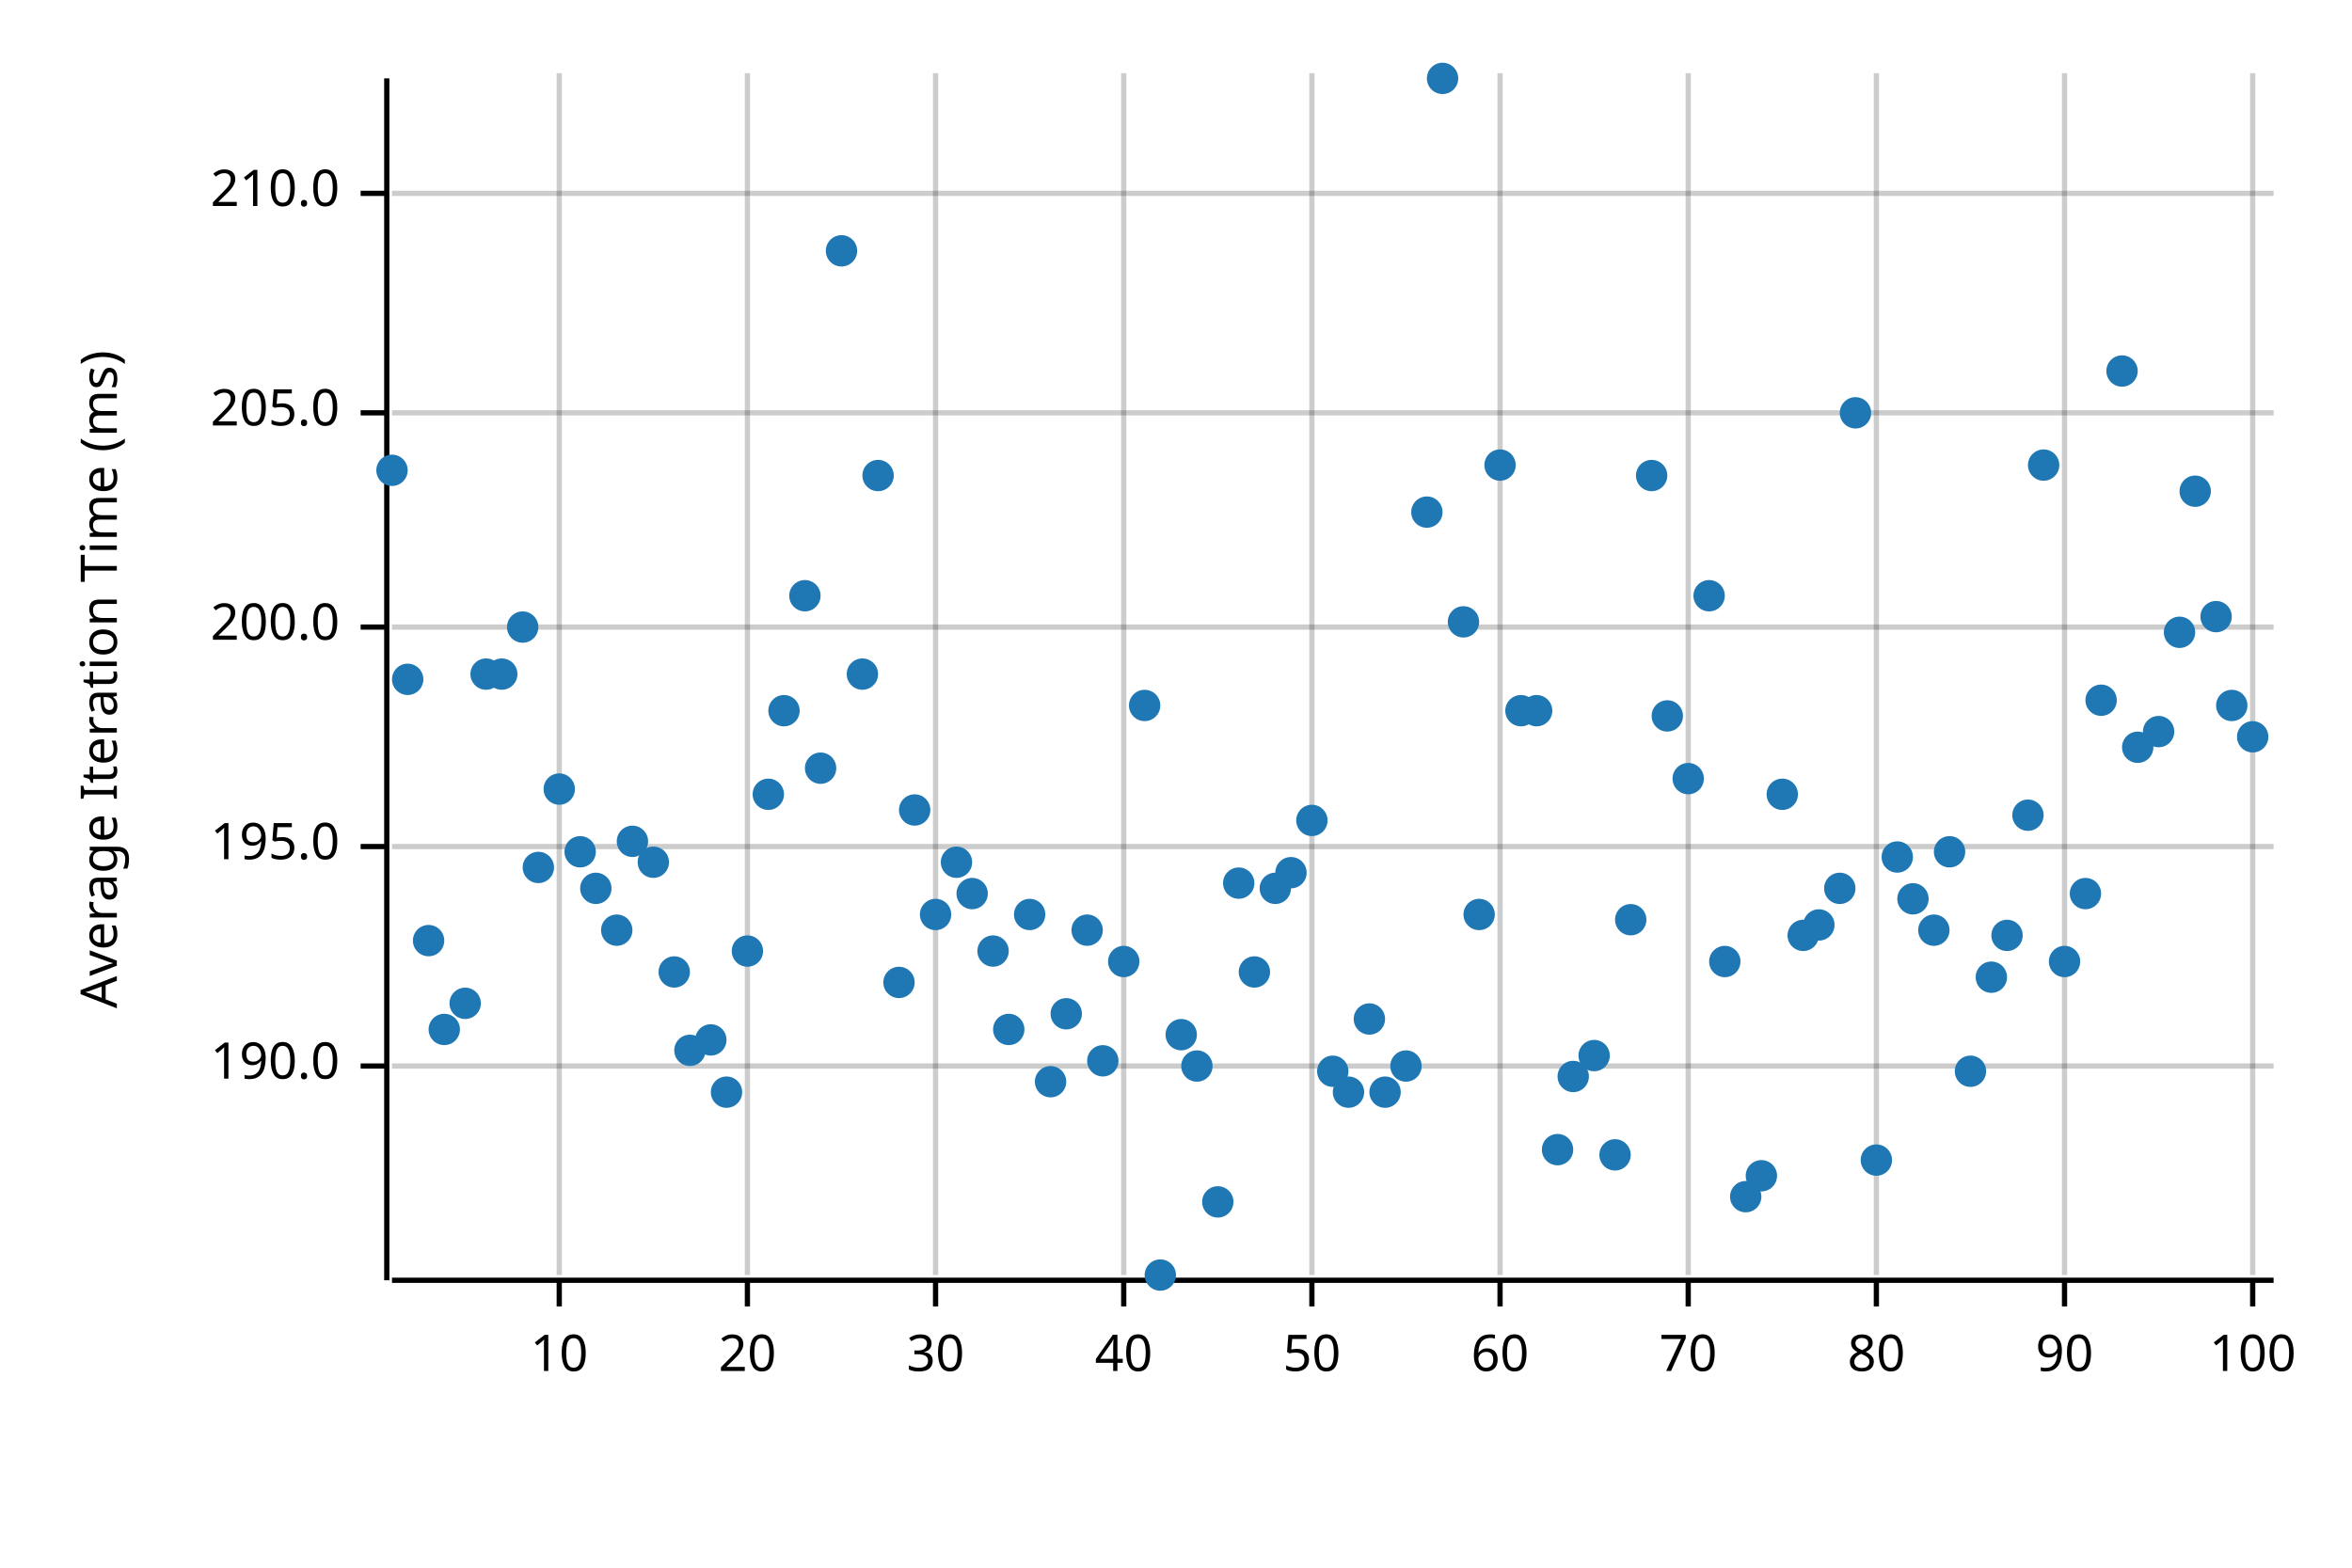
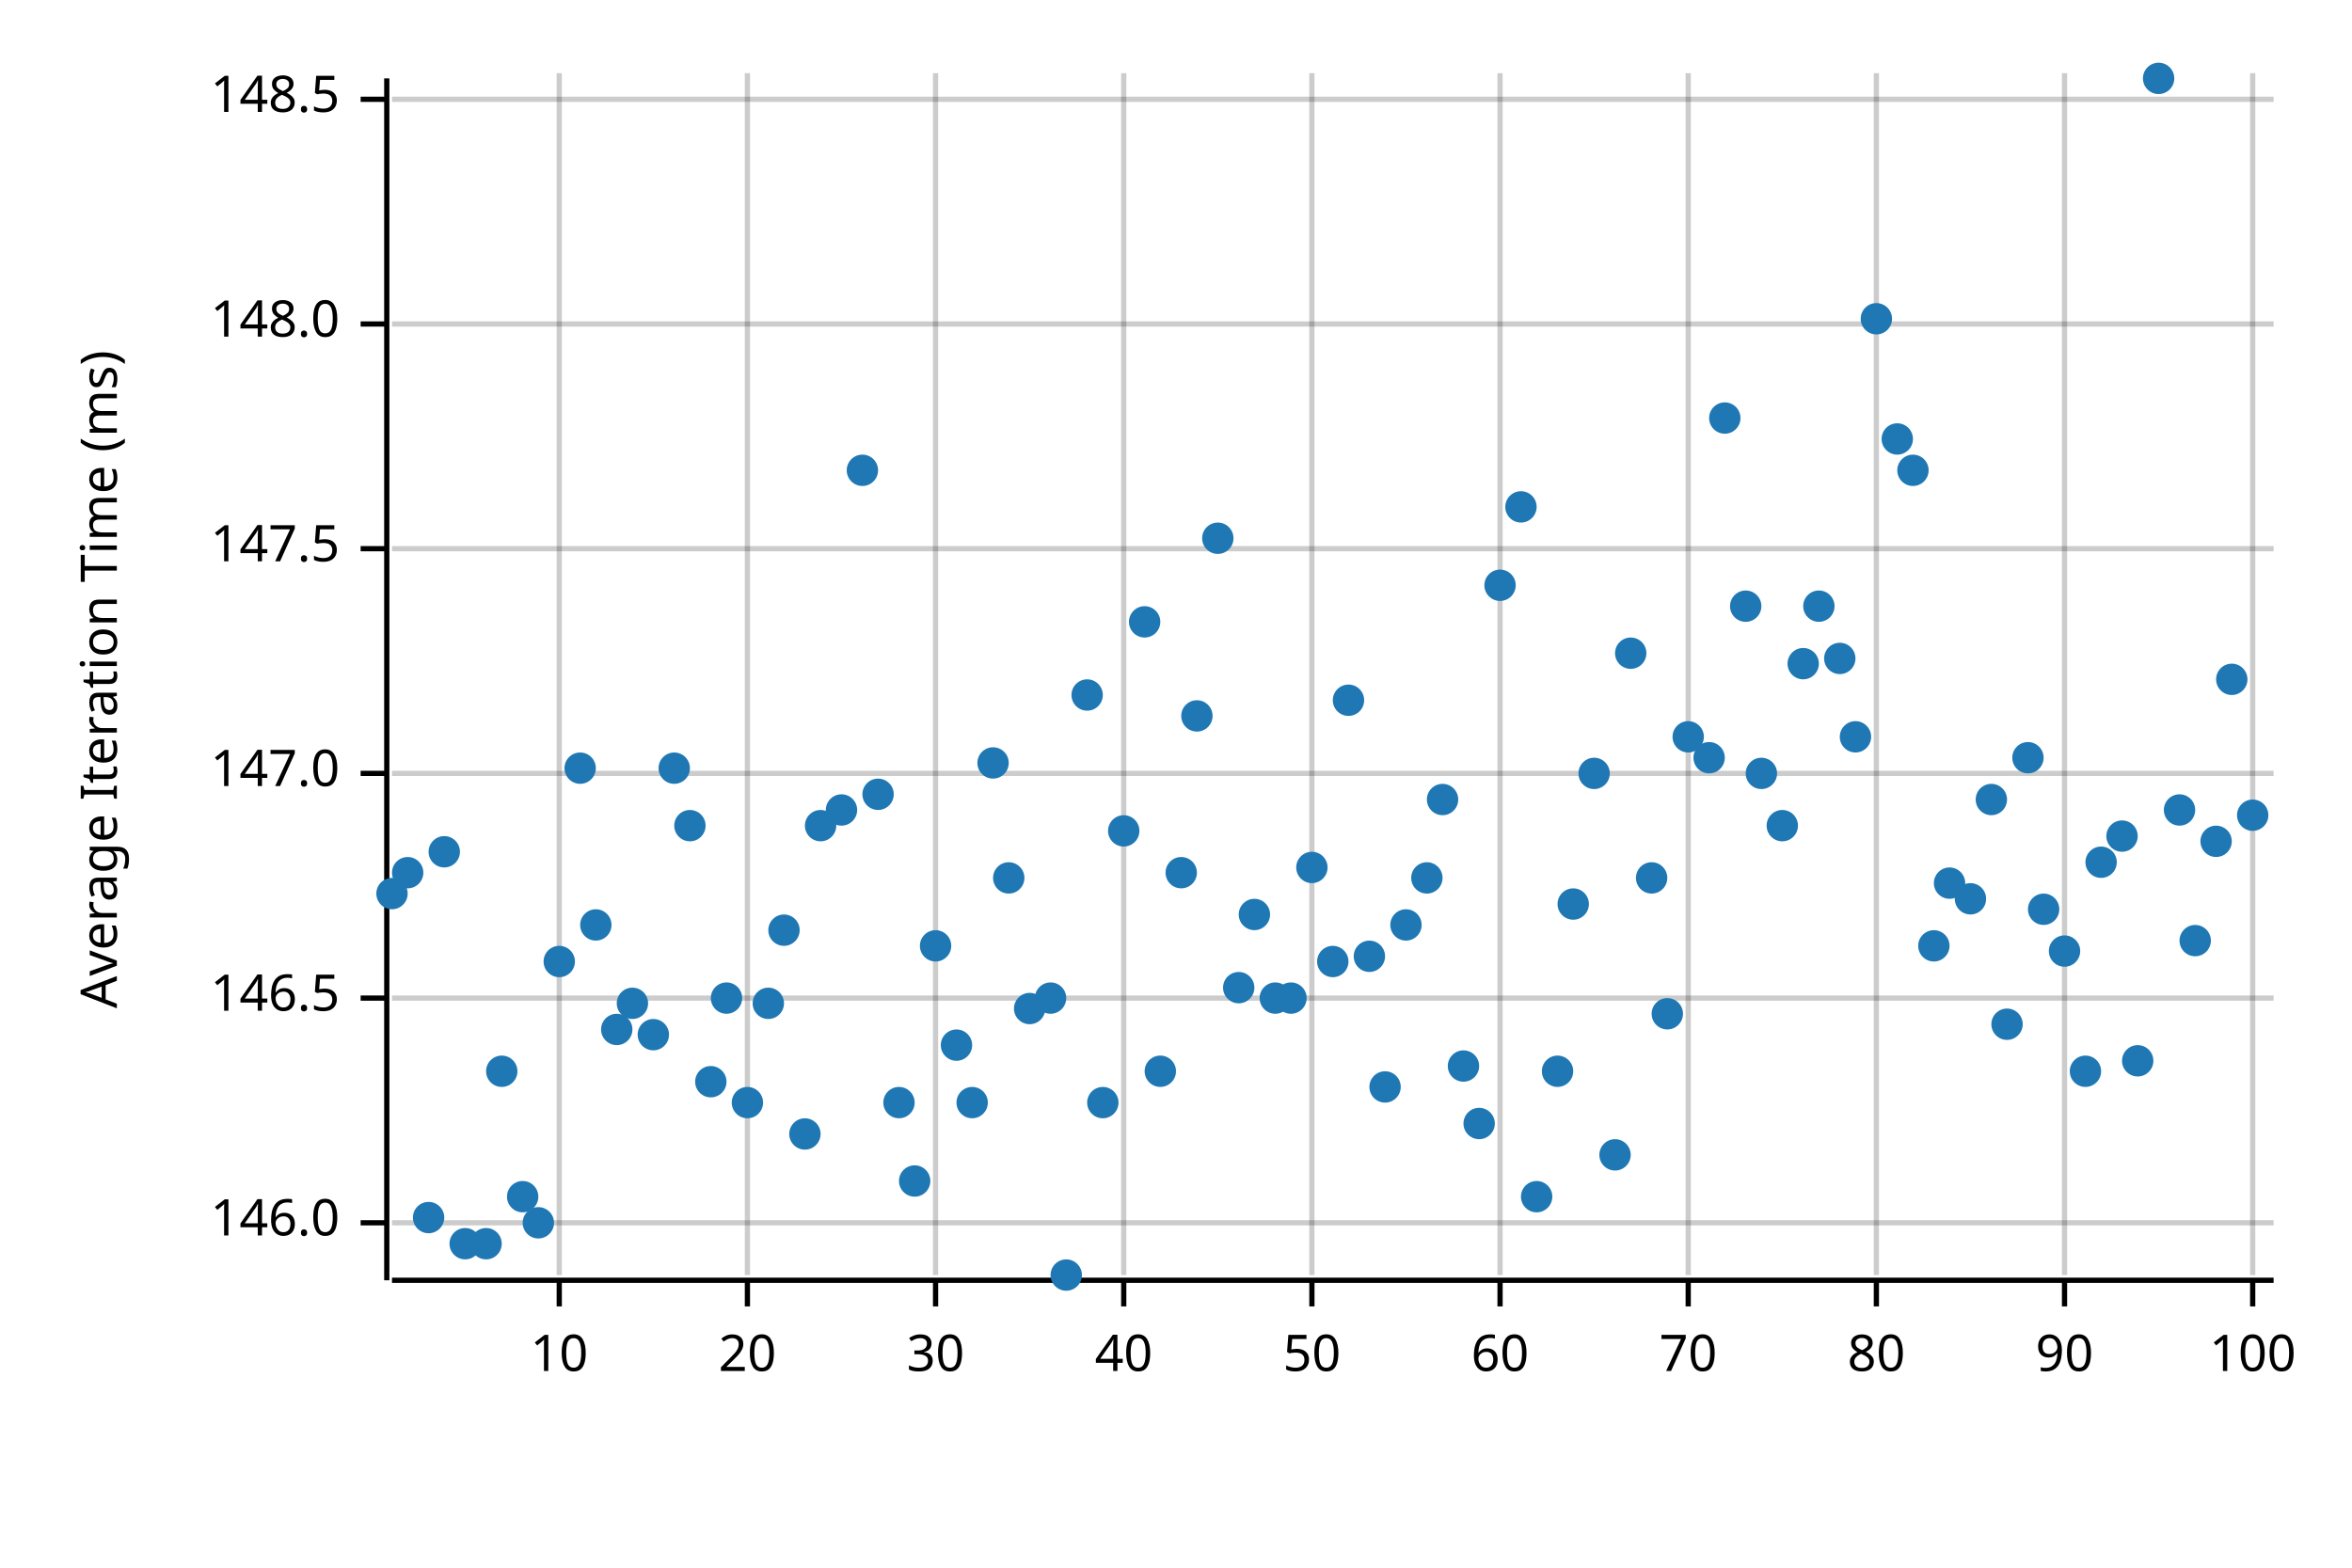
<svg xmlns="http://www.w3.org/2000/svg" width="450" height="300" viewBox="0 0 450 300">
  <text x="15" y="130" dy="0.76em" text-anchor="middle" font-family="sans-serif" font-size="9.677" opacity="1" fill="#000000" transform="rotate(270, 15, 130)">
Average Iteration Time (ms)
</text>
  <line opacity="0.2" stroke="#000000" stroke-width="1" x1="107" y1="244" x2="107" y2="14" />
  <line opacity="0.2" stroke="#000000" stroke-width="1" x1="143" y1="244" x2="143" y2="14" />
  <line opacity="0.2" stroke="#000000" stroke-width="1" x1="179" y1="244" x2="179" y2="14" />
  <line opacity="0.2" stroke="#000000" stroke-width="1" x1="215" y1="244" x2="215" y2="14" />
  <line opacity="0.2" stroke="#000000" stroke-width="1" x1="251" y1="244" x2="251" y2="14" />
  <line opacity="0.2" stroke="#000000" stroke-width="1" x1="287" y1="244" x2="287" y2="14" />
  <line opacity="0.2" stroke="#000000" stroke-width="1" x1="323" y1="244" x2="323" y2="14" />
  <line opacity="0.2" stroke="#000000" stroke-width="1" x1="359" y1="244" x2="359" y2="14" />
  <line opacity="0.2" stroke="#000000" stroke-width="1" x1="395" y1="244" x2="395" y2="14" />
  <line opacity="0.2" stroke="#000000" stroke-width="1" x1="431" y1="244" x2="431" y2="14" />
-   <line opacity="0.2" stroke="#000000" stroke-width="1" x1="75" y1="204" x2="435" y2="204" />
-   <line opacity="0.2" stroke="#000000" stroke-width="1" x1="75" y1="162" x2="435" y2="162" />
-   <line opacity="0.2" stroke="#000000" stroke-width="1" x1="75" y1="120" x2="435" y2="120" />
-   <line opacity="0.2" stroke="#000000" stroke-width="1" x1="75" y1="79" x2="435" y2="79" />
-   <line opacity="0.2" stroke="#000000" stroke-width="1" x1="75" y1="37" x2="435" y2="37" />
+   <line opacity="0.2" stroke="#000000" stroke-width="1" x1="75" y1="234" x2="435" y2="234" />
+   <line opacity="0.2" stroke="#000000" stroke-width="1" x1="75" y1="191" x2="435" y2="191" />
+   <line opacity="0.2" stroke="#000000" stroke-width="1" x1="75" y1="148" x2="435" y2="148" />
+   <line opacity="0.2" stroke="#000000" stroke-width="1" x1="75" y1="105" x2="435" y2="105" />
+   <line opacity="0.2" stroke="#000000" stroke-width="1" x1="75" y1="62" x2="435" y2="62" />
+   <line opacity="0.2" stroke="#000000" stroke-width="1" x1="75" y1="19" x2="435" y2="19" />
  <polyline fill="none" opacity="1" stroke="#000000" stroke-width="1" points="74,15 74,245 " />
-   <text x="65" y="204" dy="0.5ex" text-anchor="end" font-family="sans-serif" font-size="9.677" opacity="1" fill="#000000">
- 190.0
+   <text x="65" y="234" dy="0.5ex" text-anchor="end" font-family="sans-serif" font-size="9.677" opacity="1" fill="#000000">
+ 146.0
</text>
-   <polyline fill="none" opacity="1" stroke="#000000" stroke-width="1" points="69,204 74,204 " />
-   <text x="65" y="162" dy="0.5ex" text-anchor="end" font-family="sans-serif" font-size="9.677" opacity="1" fill="#000000">
- 195.0
+   <polyline fill="none" opacity="1" stroke="#000000" stroke-width="1" points="69,234 74,234 " />
+   <text x="65" y="191" dy="0.5ex" text-anchor="end" font-family="sans-serif" font-size="9.677" opacity="1" fill="#000000">
+ 146.5
</text>
-   <polyline fill="none" opacity="1" stroke="#000000" stroke-width="1" points="69,162 74,162 " />
-   <text x="65" y="120" dy="0.5ex" text-anchor="end" font-family="sans-serif" font-size="9.677" opacity="1" fill="#000000">
- 200.0
+   <polyline fill="none" opacity="1" stroke="#000000" stroke-width="1" points="69,191 74,191 " />
+   <text x="65" y="148" dy="0.5ex" text-anchor="end" font-family="sans-serif" font-size="9.677" opacity="1" fill="#000000">
+ 147.0
</text>
-   <polyline fill="none" opacity="1" stroke="#000000" stroke-width="1" points="69,120 74,120 " />
-   <text x="65" y="79" dy="0.5ex" text-anchor="end" font-family="sans-serif" font-size="9.677" opacity="1" fill="#000000">
- 205.0
+   <polyline fill="none" opacity="1" stroke="#000000" stroke-width="1" points="69,148 74,148 " />
+   <text x="65" y="105" dy="0.5ex" text-anchor="end" font-family="sans-serif" font-size="9.677" opacity="1" fill="#000000">
+ 147.5
</text>
-   <polyline fill="none" opacity="1" stroke="#000000" stroke-width="1" points="69,79 74,79 " />
-   <text x="65" y="37" dy="0.5ex" text-anchor="end" font-family="sans-serif" font-size="9.677" opacity="1" fill="#000000">
- 210.0
+   <polyline fill="none" opacity="1" stroke="#000000" stroke-width="1" points="69,105 74,105 " />
+   <text x="65" y="62" dy="0.5ex" text-anchor="end" font-family="sans-serif" font-size="9.677" opacity="1" fill="#000000">
+ 148.0
</text>
-   <polyline fill="none" opacity="1" stroke="#000000" stroke-width="1" points="69,37 74,37 " />
+   <polyline fill="none" opacity="1" stroke="#000000" stroke-width="1" points="69,62 74,62 " />
+   <text x="65" y="19" dy="0.5ex" text-anchor="end" font-family="sans-serif" font-size="9.677" opacity="1" fill="#000000">
+ 148.5
+ </text>
+   <polyline fill="none" opacity="1" stroke="#000000" stroke-width="1" points="69,19 74,19 " />
  <polyline fill="none" opacity="1" stroke="#000000" stroke-width="1" points="75,245 435,245 " />
  <text x="107" y="255" dy="0.76em" text-anchor="middle" font-family="sans-serif" font-size="9.677" opacity="1" fill="#000000">
10
</text>
  <polyline fill="none" opacity="1" stroke="#000000" stroke-width="1" points="107,245 107,250 " />
  <text x="143" y="255" dy="0.76em" text-anchor="middle" font-family="sans-serif" font-size="9.677" opacity="1" fill="#000000">
20
</text>
  <polyline fill="none" opacity="1" stroke="#000000" stroke-width="1" points="143,245 143,250 " />
  <text x="179" y="255" dy="0.76em" text-anchor="middle" font-family="sans-serif" font-size="9.677" opacity="1" fill="#000000">
30
</text>
  <polyline fill="none" opacity="1" stroke="#000000" stroke-width="1" points="179,245 179,250 " />
  <text x="215" y="255" dy="0.76em" text-anchor="middle" font-family="sans-serif" font-size="9.677" opacity="1" fill="#000000">
40
</text>
  <polyline fill="none" opacity="1" stroke="#000000" stroke-width="1" points="215,245 215,250 " />
  <text x="251" y="255" dy="0.76em" text-anchor="middle" font-family="sans-serif" font-size="9.677" opacity="1" fill="#000000">
50
</text>
  <polyline fill="none" opacity="1" stroke="#000000" stroke-width="1" points="251,245 251,250 " />
  <text x="287" y="255" dy="0.76em" text-anchor="middle" font-family="sans-serif" font-size="9.677" opacity="1" fill="#000000">
60
</text>
  <polyline fill="none" opacity="1" stroke="#000000" stroke-width="1" points="287,245 287,250 " />
  <text x="323" y="255" dy="0.76em" text-anchor="middle" font-family="sans-serif" font-size="9.677" opacity="1" fill="#000000">
70
</text>
  <polyline fill="none" opacity="1" stroke="#000000" stroke-width="1" points="323,245 323,250 " />
  <text x="359" y="255" dy="0.76em" text-anchor="middle" font-family="sans-serif" font-size="9.677" opacity="1" fill="#000000">
80
</text>
  <polyline fill="none" opacity="1" stroke="#000000" stroke-width="1" points="359,245 359,250 " />
  <text x="395" y="255" dy="0.76em" text-anchor="middle" font-family="sans-serif" font-size="9.677" opacity="1" fill="#000000">
90
</text>
  <polyline fill="none" opacity="1" stroke="#000000" stroke-width="1" points="395,245 395,250 " />
  <text x="431" y="255" dy="0.76em" text-anchor="middle" font-family="sans-serif" font-size="9.677" opacity="1" fill="#000000">
100
</text>
  <polyline fill="none" opacity="1" stroke="#000000" stroke-width="1" points="431,245 431,250 " />
-   <circle cx="75" cy="90" r="3" opacity="1" fill="#1F78B4" stroke="none" stroke-width="1" />
-   <circle cx="78" cy="130" r="3" opacity="1" fill="#1F78B4" stroke="none" stroke-width="1" />
-   <circle cx="82" cy="180" r="3" opacity="1" fill="#1F78B4" stroke="none" stroke-width="1" />
-   <circle cx="85" cy="197" r="3" opacity="1" fill="#1F78B4" stroke="none" stroke-width="1" />
-   <circle cx="89" cy="192" r="3" opacity="1" fill="#1F78B4" stroke="none" stroke-width="1" />
-   <circle cx="93" cy="129" r="3" opacity="1" fill="#1F78B4" stroke="none" stroke-width="1" />
-   <circle cx="96" cy="129" r="3" opacity="1" fill="#1F78B4" stroke="none" stroke-width="1" />
-   <circle cx="100" cy="120" r="3" opacity="1" fill="#1F78B4" stroke="none" stroke-width="1" />
-   <circle cx="103" cy="166" r="3" opacity="1" fill="#1F78B4" stroke="none" stroke-width="1" />
-   <circle cx="107" cy="151" r="3" opacity="1" fill="#1F78B4" stroke="none" stroke-width="1" />
-   <circle cx="111" cy="163" r="3" opacity="1" fill="#1F78B4" stroke="none" stroke-width="1" />
-   <circle cx="114" cy="170" r="3" opacity="1" fill="#1F78B4" stroke="none" stroke-width="1" />
-   <circle cx="118" cy="178" r="3" opacity="1" fill="#1F78B4" stroke="none" stroke-width="1" />
-   <circle cx="121" cy="161" r="3" opacity="1" fill="#1F78B4" stroke="none" stroke-width="1" />
-   <circle cx="125" cy="165" r="3" opacity="1" fill="#1F78B4" stroke="none" stroke-width="1" />
-   <circle cx="129" cy="186" r="3" opacity="1" fill="#1F78B4" stroke="none" stroke-width="1" />
-   <circle cx="132" cy="201" r="3" opacity="1" fill="#1F78B4" stroke="none" stroke-width="1" />
-   <circle cx="136" cy="199" r="3" opacity="1" fill="#1F78B4" stroke="none" stroke-width="1" />
-   <circle cx="139" cy="209" r="3" opacity="1" fill="#1F78B4" stroke="none" stroke-width="1" />
-   <circle cx="143" cy="182" r="3" opacity="1" fill="#1F78B4" stroke="none" stroke-width="1" />
-   <circle cx="147" cy="152" r="3" opacity="1" fill="#1F78B4" stroke="none" stroke-width="1" />
-   <circle cx="150" cy="136" r="3" opacity="1" fill="#1F78B4" stroke="none" stroke-width="1" />
-   <circle cx="154" cy="114" r="3" opacity="1" fill="#1F78B4" stroke="none" stroke-width="1" />
-   <circle cx="157" cy="147" r="3" opacity="1" fill="#1F78B4" stroke="none" stroke-width="1" />
-   <circle cx="161" cy="48" r="3" opacity="1" fill="#1F78B4" stroke="none" stroke-width="1" />
-   <circle cx="165" cy="129" r="3" opacity="1" fill="#1F78B4" stroke="none" stroke-width="1" />
-   <circle cx="168" cy="91" r="3" opacity="1" fill="#1F78B4" stroke="none" stroke-width="1" />
-   <circle cx="172" cy="188" r="3" opacity="1" fill="#1F78B4" stroke="none" stroke-width="1" />
-   <circle cx="175" cy="155" r="3" opacity="1" fill="#1F78B4" stroke="none" stroke-width="1" />
-   <circle cx="179" cy="175" r="3" opacity="1" fill="#1F78B4" stroke="none" stroke-width="1" />
-   <circle cx="183" cy="165" r="3" opacity="1" fill="#1F78B4" stroke="none" stroke-width="1" />
-   <circle cx="186" cy="171" r="3" opacity="1" fill="#1F78B4" stroke="none" stroke-width="1" />
-   <circle cx="190" cy="182" r="3" opacity="1" fill="#1F78B4" stroke="none" stroke-width="1" />
-   <circle cx="193" cy="197" r="3" opacity="1" fill="#1F78B4" stroke="none" stroke-width="1" />
-   <circle cx="197" cy="175" r="3" opacity="1" fill="#1F78B4" stroke="none" stroke-width="1" />
-   <circle cx="201" cy="207" r="3" opacity="1" fill="#1F78B4" stroke="none" stroke-width="1" />
-   <circle cx="204" cy="194" r="3" opacity="1" fill="#1F78B4" stroke="none" stroke-width="1" />
-   <circle cx="208" cy="178" r="3" opacity="1" fill="#1F78B4" stroke="none" stroke-width="1" />
-   <circle cx="211" cy="203" r="3" opacity="1" fill="#1F78B4" stroke="none" stroke-width="1" />
-   <circle cx="215" cy="184" r="3" opacity="1" fill="#1F78B4" stroke="none" stroke-width="1" />
-   <circle cx="219" cy="135" r="3" opacity="1" fill="#1F78B4" stroke="none" stroke-width="1" />
-   <circle cx="222" cy="244" r="3" opacity="1" fill="#1F78B4" stroke="none" stroke-width="1" />
-   <circle cx="226" cy="198" r="3" opacity="1" fill="#1F78B4" stroke="none" stroke-width="1" />
-   <circle cx="229" cy="204" r="3" opacity="1" fill="#1F78B4" stroke="none" stroke-width="1" />
-   <circle cx="233" cy="230" r="3" opacity="1" fill="#1F78B4" stroke="none" stroke-width="1" />
-   <circle cx="237" cy="169" r="3" opacity="1" fill="#1F78B4" stroke="none" stroke-width="1" />
-   <circle cx="240" cy="186" r="3" opacity="1" fill="#1F78B4" stroke="none" stroke-width="1" />
-   <circle cx="244" cy="170" r="3" opacity="1" fill="#1F78B4" stroke="none" stroke-width="1" />
-   <circle cx="247" cy="167" r="3" opacity="1" fill="#1F78B4" stroke="none" stroke-width="1" />
-   <circle cx="251" cy="157" r="3" opacity="1" fill="#1F78B4" stroke="none" stroke-width="1" />
-   <circle cx="255" cy="205" r="3" opacity="1" fill="#1F78B4" stroke="none" stroke-width="1" />
-   <circle cx="258" cy="209" r="3" opacity="1" fill="#1F78B4" stroke="none" stroke-width="1" />
-   <circle cx="262" cy="195" r="3" opacity="1" fill="#1F78B4" stroke="none" stroke-width="1" />
-   <circle cx="265" cy="209" r="3" opacity="1" fill="#1F78B4" stroke="none" stroke-width="1" />
-   <circle cx="269" cy="204" r="3" opacity="1" fill="#1F78B4" stroke="none" stroke-width="1" />
-   <circle cx="273" cy="98" r="3" opacity="1" fill="#1F78B4" stroke="none" stroke-width="1" />
-   <circle cx="276" cy="15" r="3" opacity="1" fill="#1F78B4" stroke="none" stroke-width="1" />
-   <circle cx="280" cy="119" r="3" opacity="1" fill="#1F78B4" stroke="none" stroke-width="1" />
-   <circle cx="283" cy="175" r="3" opacity="1" fill="#1F78B4" stroke="none" stroke-width="1" />
-   <circle cx="287" cy="89" r="3" opacity="1" fill="#1F78B4" stroke="none" stroke-width="1" />
-   <circle cx="291" cy="136" r="3" opacity="1" fill="#1F78B4" stroke="none" stroke-width="1" />
-   <circle cx="294" cy="136" r="3" opacity="1" fill="#1F78B4" stroke="none" stroke-width="1" />
-   <circle cx="298" cy="220" r="3" opacity="1" fill="#1F78B4" stroke="none" stroke-width="1" />
-   <circle cx="301" cy="206" r="3" opacity="1" fill="#1F78B4" stroke="none" stroke-width="1" />
-   <circle cx="305" cy="202" r="3" opacity="1" fill="#1F78B4" stroke="none" stroke-width="1" />
+   <circle cx="75" cy="171" r="3" opacity="1" fill="#1F78B4" stroke="none" stroke-width="1" />
+   <circle cx="78" cy="167" r="3" opacity="1" fill="#1F78B4" stroke="none" stroke-width="1" />
+   <circle cx="82" cy="233" r="3" opacity="1" fill="#1F78B4" stroke="none" stroke-width="1" />
+   <circle cx="85" cy="163" r="3" opacity="1" fill="#1F78B4" stroke="none" stroke-width="1" />
+   <circle cx="89" cy="238" r="3" opacity="1" fill="#1F78B4" stroke="none" stroke-width="1" />
+   <circle cx="93" cy="238" r="3" opacity="1" fill="#1F78B4" stroke="none" stroke-width="1" />
+   <circle cx="96" cy="205" r="3" opacity="1" fill="#1F78B4" stroke="none" stroke-width="1" />
+   <circle cx="100" cy="229" r="3" opacity="1" fill="#1F78B4" stroke="none" stroke-width="1" />
+   <circle cx="103" cy="234" r="3" opacity="1" fill="#1F78B4" stroke="none" stroke-width="1" />
+   <circle cx="107" cy="184" r="3" opacity="1" fill="#1F78B4" stroke="none" stroke-width="1" />
+   <circle cx="111" cy="147" r="3" opacity="1" fill="#1F78B4" stroke="none" stroke-width="1" />
+   <circle cx="114" cy="177" r="3" opacity="1" fill="#1F78B4" stroke="none" stroke-width="1" />
+   <circle cx="118" cy="197" r="3" opacity="1" fill="#1F78B4" stroke="none" stroke-width="1" />
+   <circle cx="121" cy="192" r="3" opacity="1" fill="#1F78B4" stroke="none" stroke-width="1" />
+   <circle cx="125" cy="198" r="3" opacity="1" fill="#1F78B4" stroke="none" stroke-width="1" />
+   <circle cx="129" cy="147" r="3" opacity="1" fill="#1F78B4" stroke="none" stroke-width="1" />
+   <circle cx="132" cy="158" r="3" opacity="1" fill="#1F78B4" stroke="none" stroke-width="1" />
+   <circle cx="136" cy="207" r="3" opacity="1" fill="#1F78B4" stroke="none" stroke-width="1" />
+   <circle cx="139" cy="191" r="3" opacity="1" fill="#1F78B4" stroke="none" stroke-width="1" />
+   <circle cx="143" cy="211" r="3" opacity="1" fill="#1F78B4" stroke="none" stroke-width="1" />
+   <circle cx="147" cy="192" r="3" opacity="1" fill="#1F78B4" stroke="none" stroke-width="1" />
+   <circle cx="150" cy="178" r="3" opacity="1" fill="#1F78B4" stroke="none" stroke-width="1" />
+   <circle cx="154" cy="217" r="3" opacity="1" fill="#1F78B4" stroke="none" stroke-width="1" />
+   <circle cx="157" cy="158" r="3" opacity="1" fill="#1F78B4" stroke="none" stroke-width="1" />
+   <circle cx="161" cy="155" r="3" opacity="1" fill="#1F78B4" stroke="none" stroke-width="1" />
+   <circle cx="165" cy="90" r="3" opacity="1" fill="#1F78B4" stroke="none" stroke-width="1" />
+   <circle cx="168" cy="152" r="3" opacity="1" fill="#1F78B4" stroke="none" stroke-width="1" />
+   <circle cx="172" cy="211" r="3" opacity="1" fill="#1F78B4" stroke="none" stroke-width="1" />
+   <circle cx="175" cy="226" r="3" opacity="1" fill="#1F78B4" stroke="none" stroke-width="1" />
+   <circle cx="179" cy="181" r="3" opacity="1" fill="#1F78B4" stroke="none" stroke-width="1" />
+   <circle cx="183" cy="200" r="3" opacity="1" fill="#1F78B4" stroke="none" stroke-width="1" />
+   <circle cx="186" cy="211" r="3" opacity="1" fill="#1F78B4" stroke="none" stroke-width="1" />
+   <circle cx="190" cy="146" r="3" opacity="1" fill="#1F78B4" stroke="none" stroke-width="1" />
+   <circle cx="193" cy="168" r="3" opacity="1" fill="#1F78B4" stroke="none" stroke-width="1" />
+   <circle cx="197" cy="193" r="3" opacity="1" fill="#1F78B4" stroke="none" stroke-width="1" />
+   <circle cx="201" cy="191" r="3" opacity="1" fill="#1F78B4" stroke="none" stroke-width="1" />
+   <circle cx="204" cy="244" r="3" opacity="1" fill="#1F78B4" stroke="none" stroke-width="1" />
+   <circle cx="208" cy="133" r="3" opacity="1" fill="#1F78B4" stroke="none" stroke-width="1" />
+   <circle cx="211" cy="211" r="3" opacity="1" fill="#1F78B4" stroke="none" stroke-width="1" />
+   <circle cx="215" cy="159" r="3" opacity="1" fill="#1F78B4" stroke="none" stroke-width="1" />
+   <circle cx="219" cy="119" r="3" opacity="1" fill="#1F78B4" stroke="none" stroke-width="1" />
+   <circle cx="222" cy="205" r="3" opacity="1" fill="#1F78B4" stroke="none" stroke-width="1" />
+   <circle cx="226" cy="167" r="3" opacity="1" fill="#1F78B4" stroke="none" stroke-width="1" />
+   <circle cx="229" cy="137" r="3" opacity="1" fill="#1F78B4" stroke="none" stroke-width="1" />
+   <circle cx="233" cy="103" r="3" opacity="1" fill="#1F78B4" stroke="none" stroke-width="1" />
+   <circle cx="237" cy="189" r="3" opacity="1" fill="#1F78B4" stroke="none" stroke-width="1" />
+   <circle cx="240" cy="175" r="3" opacity="1" fill="#1F78B4" stroke="none" stroke-width="1" />
+   <circle cx="244" cy="191" r="3" opacity="1" fill="#1F78B4" stroke="none" stroke-width="1" />
+   <circle cx="247" cy="191" r="3" opacity="1" fill="#1F78B4" stroke="none" stroke-width="1" />
+   <circle cx="251" cy="166" r="3" opacity="1" fill="#1F78B4" stroke="none" stroke-width="1" />
+   <circle cx="255" cy="184" r="3" opacity="1" fill="#1F78B4" stroke="none" stroke-width="1" />
+   <circle cx="258" cy="134" r="3" opacity="1" fill="#1F78B4" stroke="none" stroke-width="1" />
+   <circle cx="262" cy="183" r="3" opacity="1" fill="#1F78B4" stroke="none" stroke-width="1" />
+   <circle cx="265" cy="208" r="3" opacity="1" fill="#1F78B4" stroke="none" stroke-width="1" />
+   <circle cx="269" cy="177" r="3" opacity="1" fill="#1F78B4" stroke="none" stroke-width="1" />
+   <circle cx="273" cy="168" r="3" opacity="1" fill="#1F78B4" stroke="none" stroke-width="1" />
+   <circle cx="276" cy="153" r="3" opacity="1" fill="#1F78B4" stroke="none" stroke-width="1" />
+   <circle cx="280" cy="204" r="3" opacity="1" fill="#1F78B4" stroke="none" stroke-width="1" />
+   <circle cx="283" cy="215" r="3" opacity="1" fill="#1F78B4" stroke="none" stroke-width="1" />
+   <circle cx="287" cy="112" r="3" opacity="1" fill="#1F78B4" stroke="none" stroke-width="1" />
+   <circle cx="291" cy="97" r="3" opacity="1" fill="#1F78B4" stroke="none" stroke-width="1" />
+   <circle cx="294" cy="229" r="3" opacity="1" fill="#1F78B4" stroke="none" stroke-width="1" />
+   <circle cx="298" cy="205" r="3" opacity="1" fill="#1F78B4" stroke="none" stroke-width="1" />
+   <circle cx="301" cy="173" r="3" opacity="1" fill="#1F78B4" stroke="none" stroke-width="1" />
+   <circle cx="305" cy="148" r="3" opacity="1" fill="#1F78B4" stroke="none" stroke-width="1" />
  <circle cx="309" cy="221" r="3" opacity="1" fill="#1F78B4" stroke="none" stroke-width="1" />
-   <circle cx="312" cy="176" r="3" opacity="1" fill="#1F78B4" stroke="none" stroke-width="1" />
-   <circle cx="316" cy="91" r="3" opacity="1" fill="#1F78B4" stroke="none" stroke-width="1" />
-   <circle cx="319" cy="137" r="3" opacity="1" fill="#1F78B4" stroke="none" stroke-width="1" />
-   <circle cx="323" cy="149" r="3" opacity="1" fill="#1F78B4" stroke="none" stroke-width="1" />
-   <circle cx="327" cy="114" r="3" opacity="1" fill="#1F78B4" stroke="none" stroke-width="1" />
-   <circle cx="330" cy="184" r="3" opacity="1" fill="#1F78B4" stroke="none" stroke-width="1" />
-   <circle cx="334" cy="229" r="3" opacity="1" fill="#1F78B4" stroke="none" stroke-width="1" />
-   <circle cx="337" cy="225" r="3" opacity="1" fill="#1F78B4" stroke="none" stroke-width="1" />
-   <circle cx="341" cy="152" r="3" opacity="1" fill="#1F78B4" stroke="none" stroke-width="1" />
-   <circle cx="345" cy="179" r="3" opacity="1" fill="#1F78B4" stroke="none" stroke-width="1" />
-   <circle cx="348" cy="177" r="3" opacity="1" fill="#1F78B4" stroke="none" stroke-width="1" />
-   <circle cx="352" cy="170" r="3" opacity="1" fill="#1F78B4" stroke="none" stroke-width="1" />
-   <circle cx="355" cy="79" r="3" opacity="1" fill="#1F78B4" stroke="none" stroke-width="1" />
-   <circle cx="359" cy="222" r="3" opacity="1" fill="#1F78B4" stroke="none" stroke-width="1" />
-   <circle cx="363" cy="164" r="3" opacity="1" fill="#1F78B4" stroke="none" stroke-width="1" />
-   <circle cx="366" cy="172" r="3" opacity="1" fill="#1F78B4" stroke="none" stroke-width="1" />
-   <circle cx="370" cy="178" r="3" opacity="1" fill="#1F78B4" stroke="none" stroke-width="1" />
-   <circle cx="373" cy="163" r="3" opacity="1" fill="#1F78B4" stroke="none" stroke-width="1" />
-   <circle cx="377" cy="205" r="3" opacity="1" fill="#1F78B4" stroke="none" stroke-width="1" />
-   <circle cx="381" cy="187" r="3" opacity="1" fill="#1F78B4" stroke="none" stroke-width="1" />
-   <circle cx="384" cy="179" r="3" opacity="1" fill="#1F78B4" stroke="none" stroke-width="1" />
-   <circle cx="388" cy="156" r="3" opacity="1" fill="#1F78B4" stroke="none" stroke-width="1" />
-   <circle cx="391" cy="89" r="3" opacity="1" fill="#1F78B4" stroke="none" stroke-width="1" />
-   <circle cx="395" cy="184" r="3" opacity="1" fill="#1F78B4" stroke="none" stroke-width="1" />
-   <circle cx="399" cy="171" r="3" opacity="1" fill="#1F78B4" stroke="none" stroke-width="1" />
-   <circle cx="402" cy="134" r="3" opacity="1" fill="#1F78B4" stroke="none" stroke-width="1" />
-   <circle cx="406" cy="71" r="3" opacity="1" fill="#1F78B4" stroke="none" stroke-width="1" />
-   <circle cx="409" cy="143" r="3" opacity="1" fill="#1F78B4" stroke="none" stroke-width="1" />
-   <circle cx="413" cy="140" r="3" opacity="1" fill="#1F78B4" stroke="none" stroke-width="1" />
-   <circle cx="417" cy="121" r="3" opacity="1" fill="#1F78B4" stroke="none" stroke-width="1" />
-   <circle cx="420" cy="94" r="3" opacity="1" fill="#1F78B4" stroke="none" stroke-width="1" />
-   <circle cx="424" cy="118" r="3" opacity="1" fill="#1F78B4" stroke="none" stroke-width="1" />
-   <circle cx="427" cy="135" r="3" opacity="1" fill="#1F78B4" stroke="none" stroke-width="1" />
-   <circle cx="431" cy="141" r="3" opacity="1" fill="#1F78B4" stroke="none" stroke-width="1" />
+   <circle cx="312" cy="125" r="3" opacity="1" fill="#1F78B4" stroke="none" stroke-width="1" />
+   <circle cx="316" cy="168" r="3" opacity="1" fill="#1F78B4" stroke="none" stroke-width="1" />
+   <circle cx="319" cy="194" r="3" opacity="1" fill="#1F78B4" stroke="none" stroke-width="1" />
+   <circle cx="323" cy="141" r="3" opacity="1" fill="#1F78B4" stroke="none" stroke-width="1" />
+   <circle cx="327" cy="145" r="3" opacity="1" fill="#1F78B4" stroke="none" stroke-width="1" />
+   <circle cx="330" cy="80" r="3" opacity="1" fill="#1F78B4" stroke="none" stroke-width="1" />
+   <circle cx="334" cy="116" r="3" opacity="1" fill="#1F78B4" stroke="none" stroke-width="1" />
+   <circle cx="337" cy="148" r="3" opacity="1" fill="#1F78B4" stroke="none" stroke-width="1" />
+   <circle cx="341" cy="158" r="3" opacity="1" fill="#1F78B4" stroke="none" stroke-width="1" />
+   <circle cx="345" cy="127" r="3" opacity="1" fill="#1F78B4" stroke="none" stroke-width="1" />
+   <circle cx="348" cy="116" r="3" opacity="1" fill="#1F78B4" stroke="none" stroke-width="1" />
+   <circle cx="352" cy="126" r="3" opacity="1" fill="#1F78B4" stroke="none" stroke-width="1" />
+   <circle cx="355" cy="141" r="3" opacity="1" fill="#1F78B4" stroke="none" stroke-width="1" />
+   <circle cx="359" cy="61" r="3" opacity="1" fill="#1F78B4" stroke="none" stroke-width="1" />
+   <circle cx="363" cy="84" r="3" opacity="1" fill="#1F78B4" stroke="none" stroke-width="1" />
+   <circle cx="366" cy="90" r="3" opacity="1" fill="#1F78B4" stroke="none" stroke-width="1" />
+   <circle cx="370" cy="181" r="3" opacity="1" fill="#1F78B4" stroke="none" stroke-width="1" />
+   <circle cx="373" cy="169" r="3" opacity="1" fill="#1F78B4" stroke="none" stroke-width="1" />
+   <circle cx="377" cy="172" r="3" opacity="1" fill="#1F78B4" stroke="none" stroke-width="1" />
+   <circle cx="381" cy="153" r="3" opacity="1" fill="#1F78B4" stroke="none" stroke-width="1" />
+   <circle cx="384" cy="196" r="3" opacity="1" fill="#1F78B4" stroke="none" stroke-width="1" />
+   <circle cx="388" cy="145" r="3" opacity="1" fill="#1F78B4" stroke="none" stroke-width="1" />
+   <circle cx="391" cy="174" r="3" opacity="1" fill="#1F78B4" stroke="none" stroke-width="1" />
+   <circle cx="395" cy="182" r="3" opacity="1" fill="#1F78B4" stroke="none" stroke-width="1" />
+   <circle cx="399" cy="205" r="3" opacity="1" fill="#1F78B4" stroke="none" stroke-width="1" />
+   <circle cx="402" cy="165" r="3" opacity="1" fill="#1F78B4" stroke="none" stroke-width="1" />
+   <circle cx="406" cy="160" r="3" opacity="1" fill="#1F78B4" stroke="none" stroke-width="1" />
+   <circle cx="409" cy="203" r="3" opacity="1" fill="#1F78B4" stroke="none" stroke-width="1" />
+   <circle cx="413" cy="15" r="3" opacity="1" fill="#1F78B4" stroke="none" stroke-width="1" />
+   <circle cx="417" cy="155" r="3" opacity="1" fill="#1F78B4" stroke="none" stroke-width="1" />
+   <circle cx="420" cy="180" r="3" opacity="1" fill="#1F78B4" stroke="none" stroke-width="1" />
+   <circle cx="424" cy="161" r="3" opacity="1" fill="#1F78B4" stroke="none" stroke-width="1" />
+   <circle cx="427" cy="130" r="3" opacity="1" fill="#1F78B4" stroke="none" stroke-width="1" />
+   <circle cx="431" cy="156" r="3" opacity="1" fill="#1F78B4" stroke="none" stroke-width="1" />
</svg>
